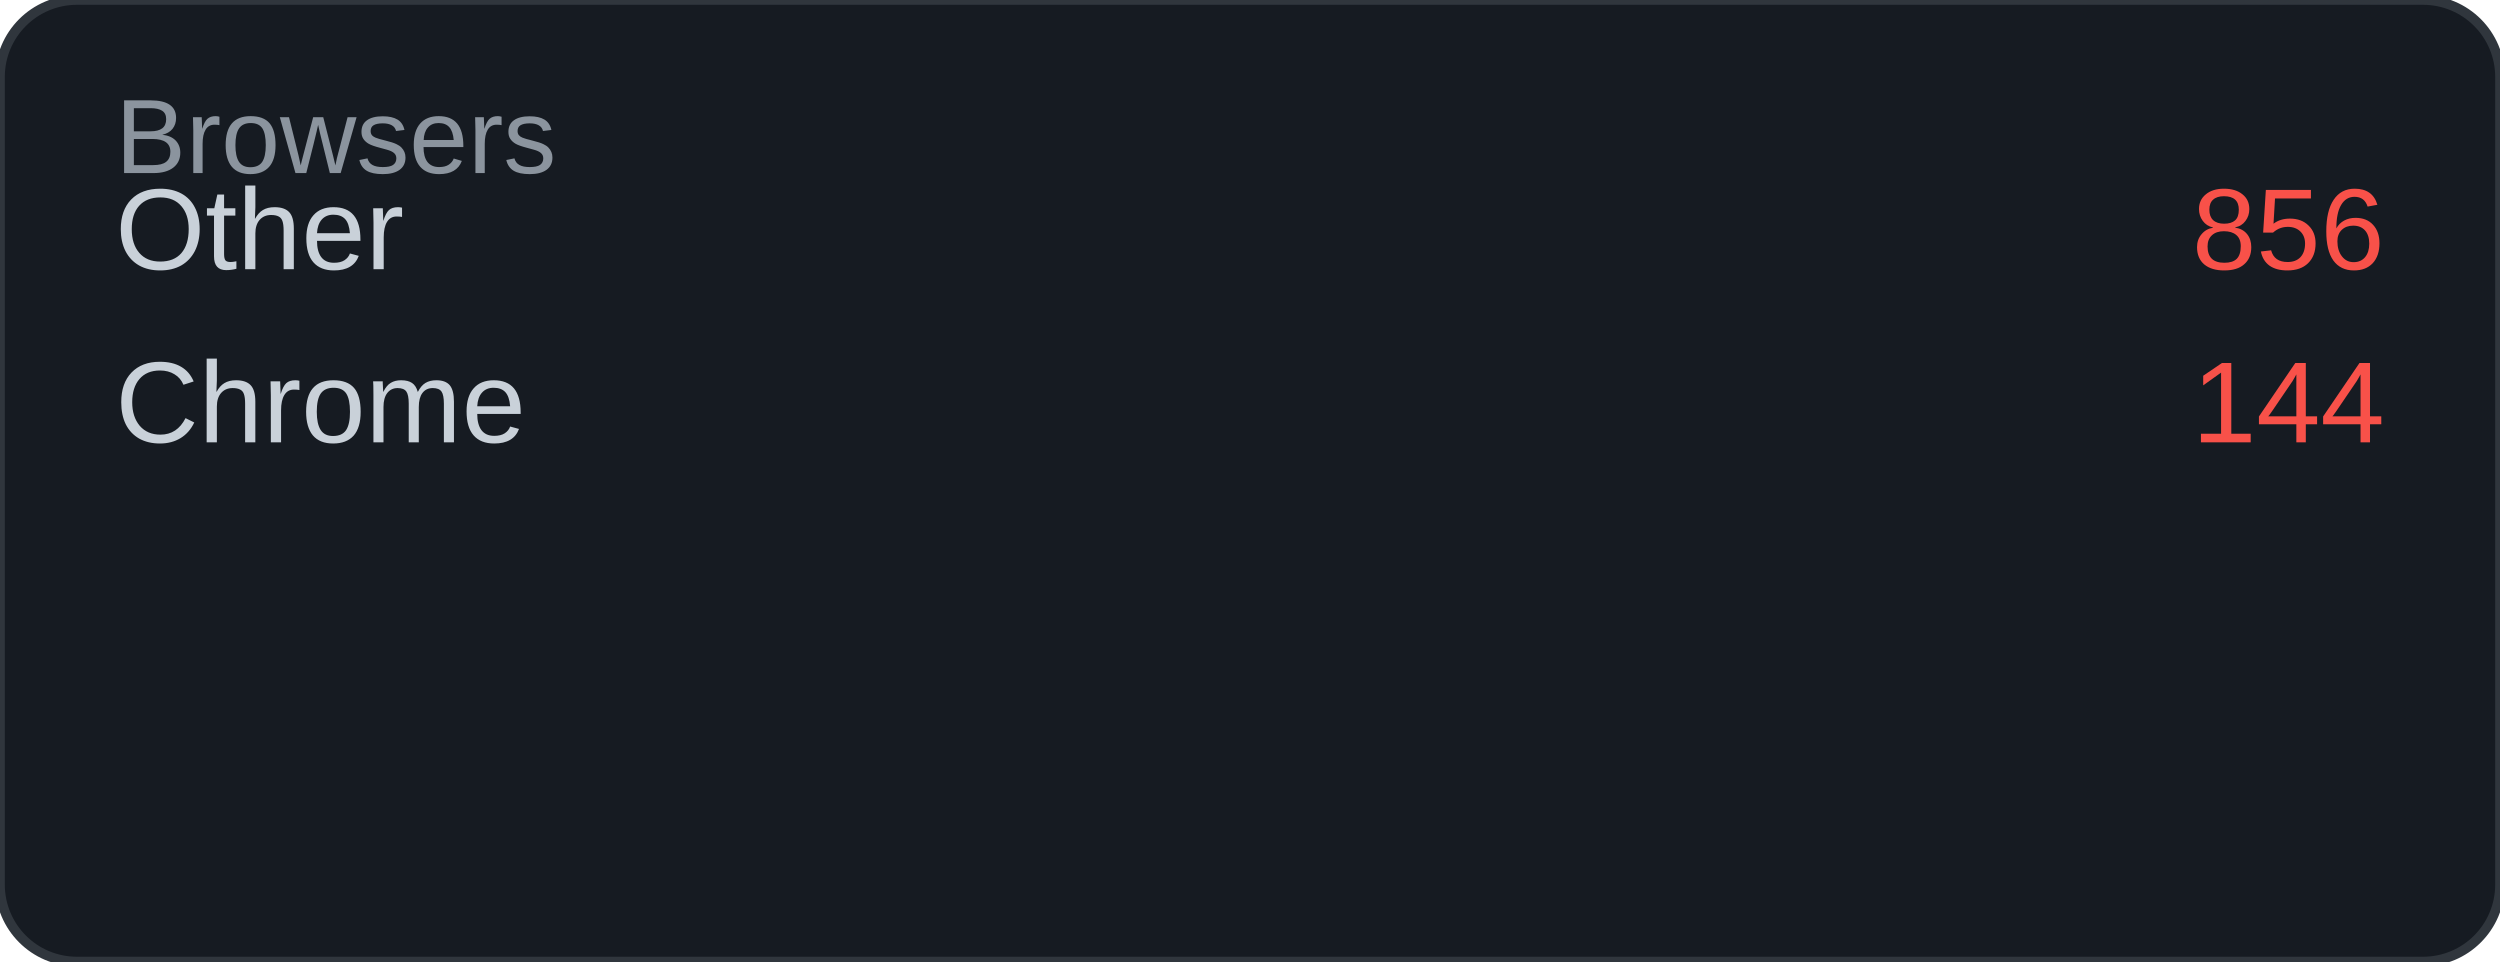
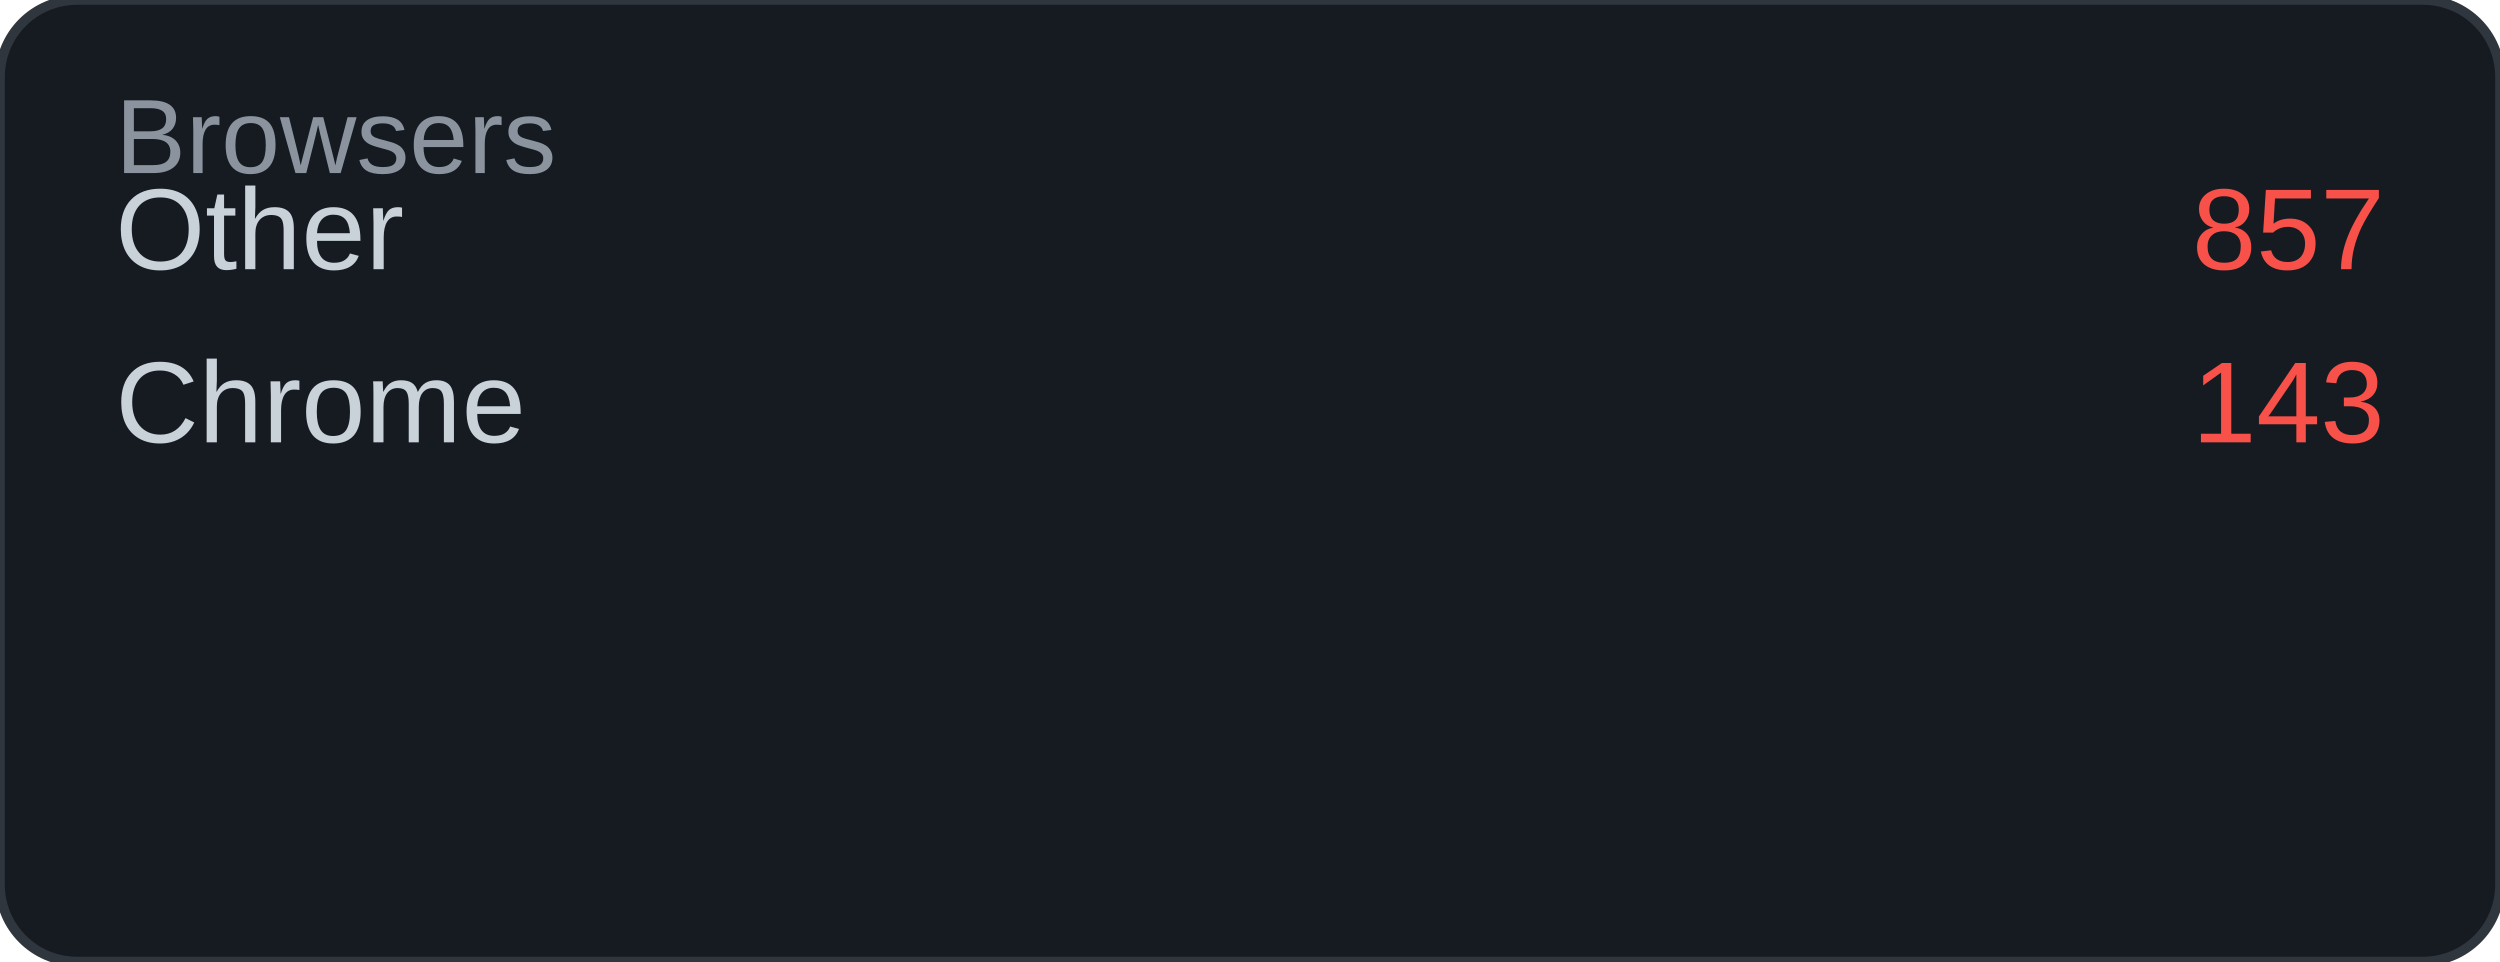
<svg xmlns="http://www.w3.org/2000/svg" width="260" height="100" viewBox="0 0 260 100">
  <rect width="260" height="100" rx="8" fill="#161b22" />
  <rect width="260" height="100" rx="8" fill="none" stroke="#30363d" stroke-width="1" />
  <text x="12" y="18" font-family="Arial, sans-serif" font-size="11" fill="#8b949e">Browsers</text>
  <text x="12" y="28" font-family="Arial, sans-serif" font-size="12" fill="#c9d1d9">Other</text>
-   <text x="248" y="28" font-family="Arial, sans-serif" font-size="12" fill="#f85149" text-anchor="end">856</text>
+   <text x="248" y="28" font-family="Arial, sans-serif" font-size="12" fill="#f85149" text-anchor="end">857</text>
  <text x="12" y="46" font-family="Arial, sans-serif" font-size="12" fill="#c9d1d9">Chrome</text>
-   <text x="248" y="46" font-family="Arial, sans-serif" font-size="12" fill="#f85149" text-anchor="end">144</text>
+   <text x="248" y="46" font-family="Arial, sans-serif" font-size="12" fill="#f85149" text-anchor="end">143</text>
</svg>
